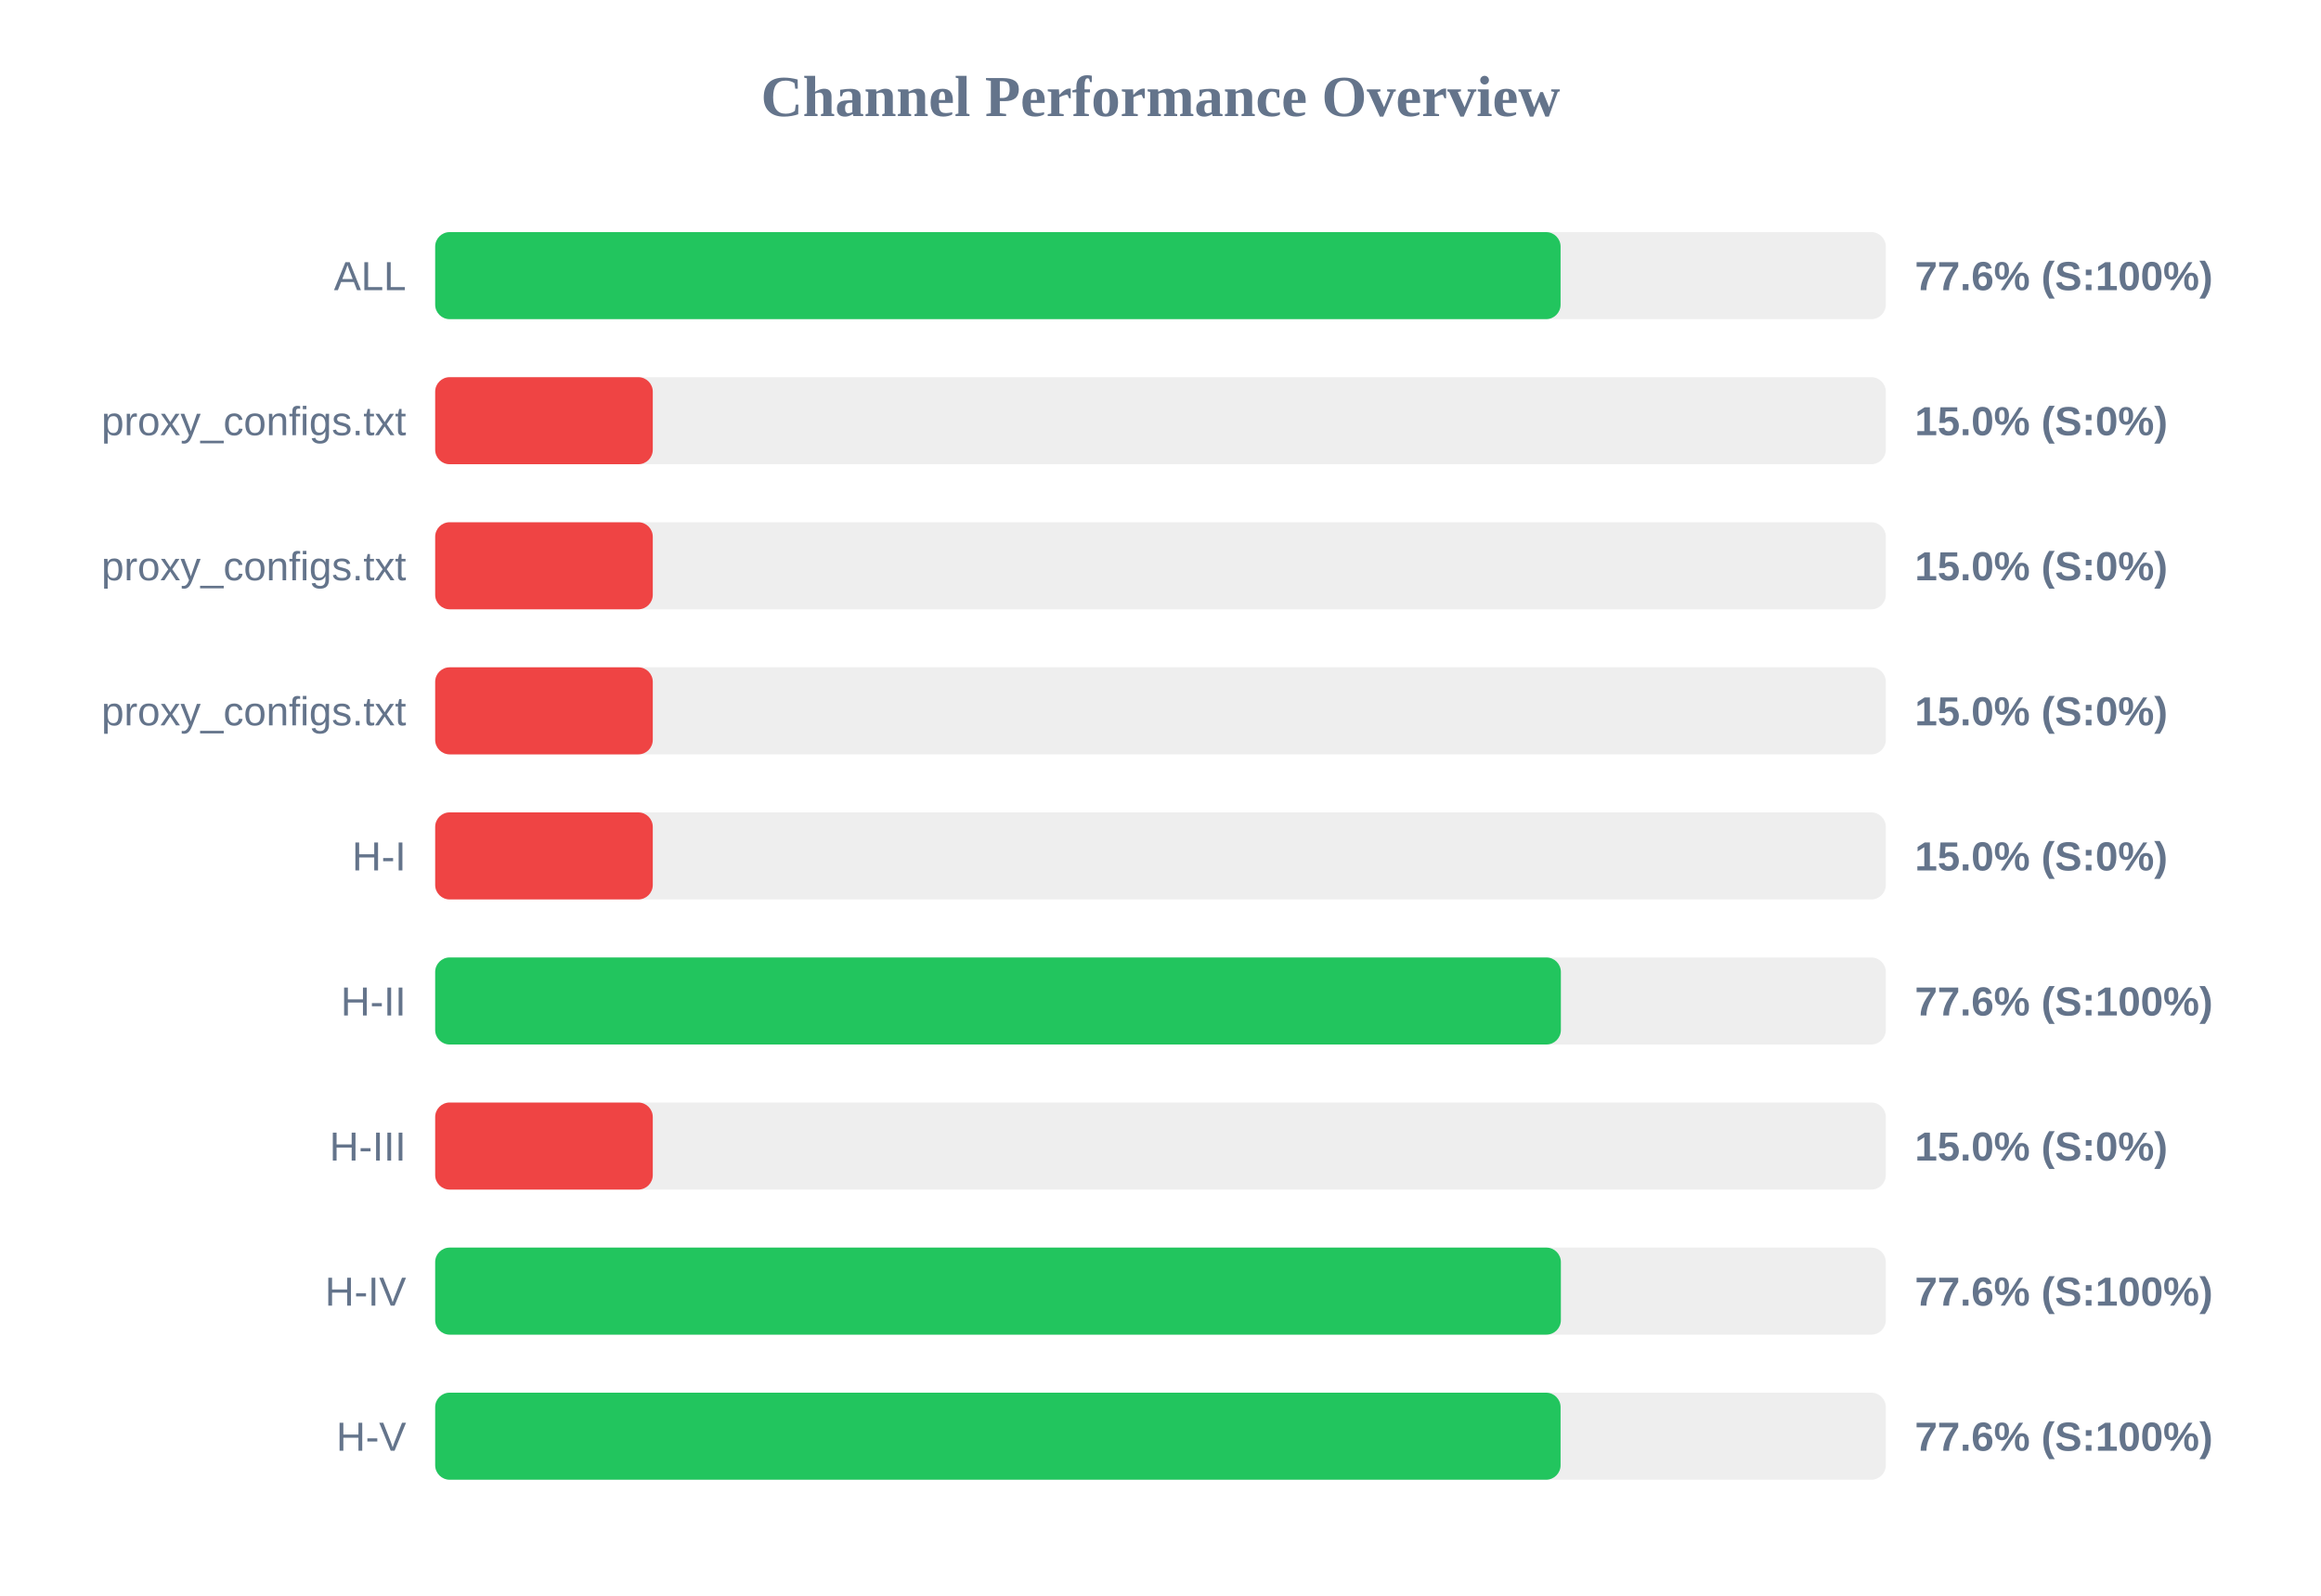
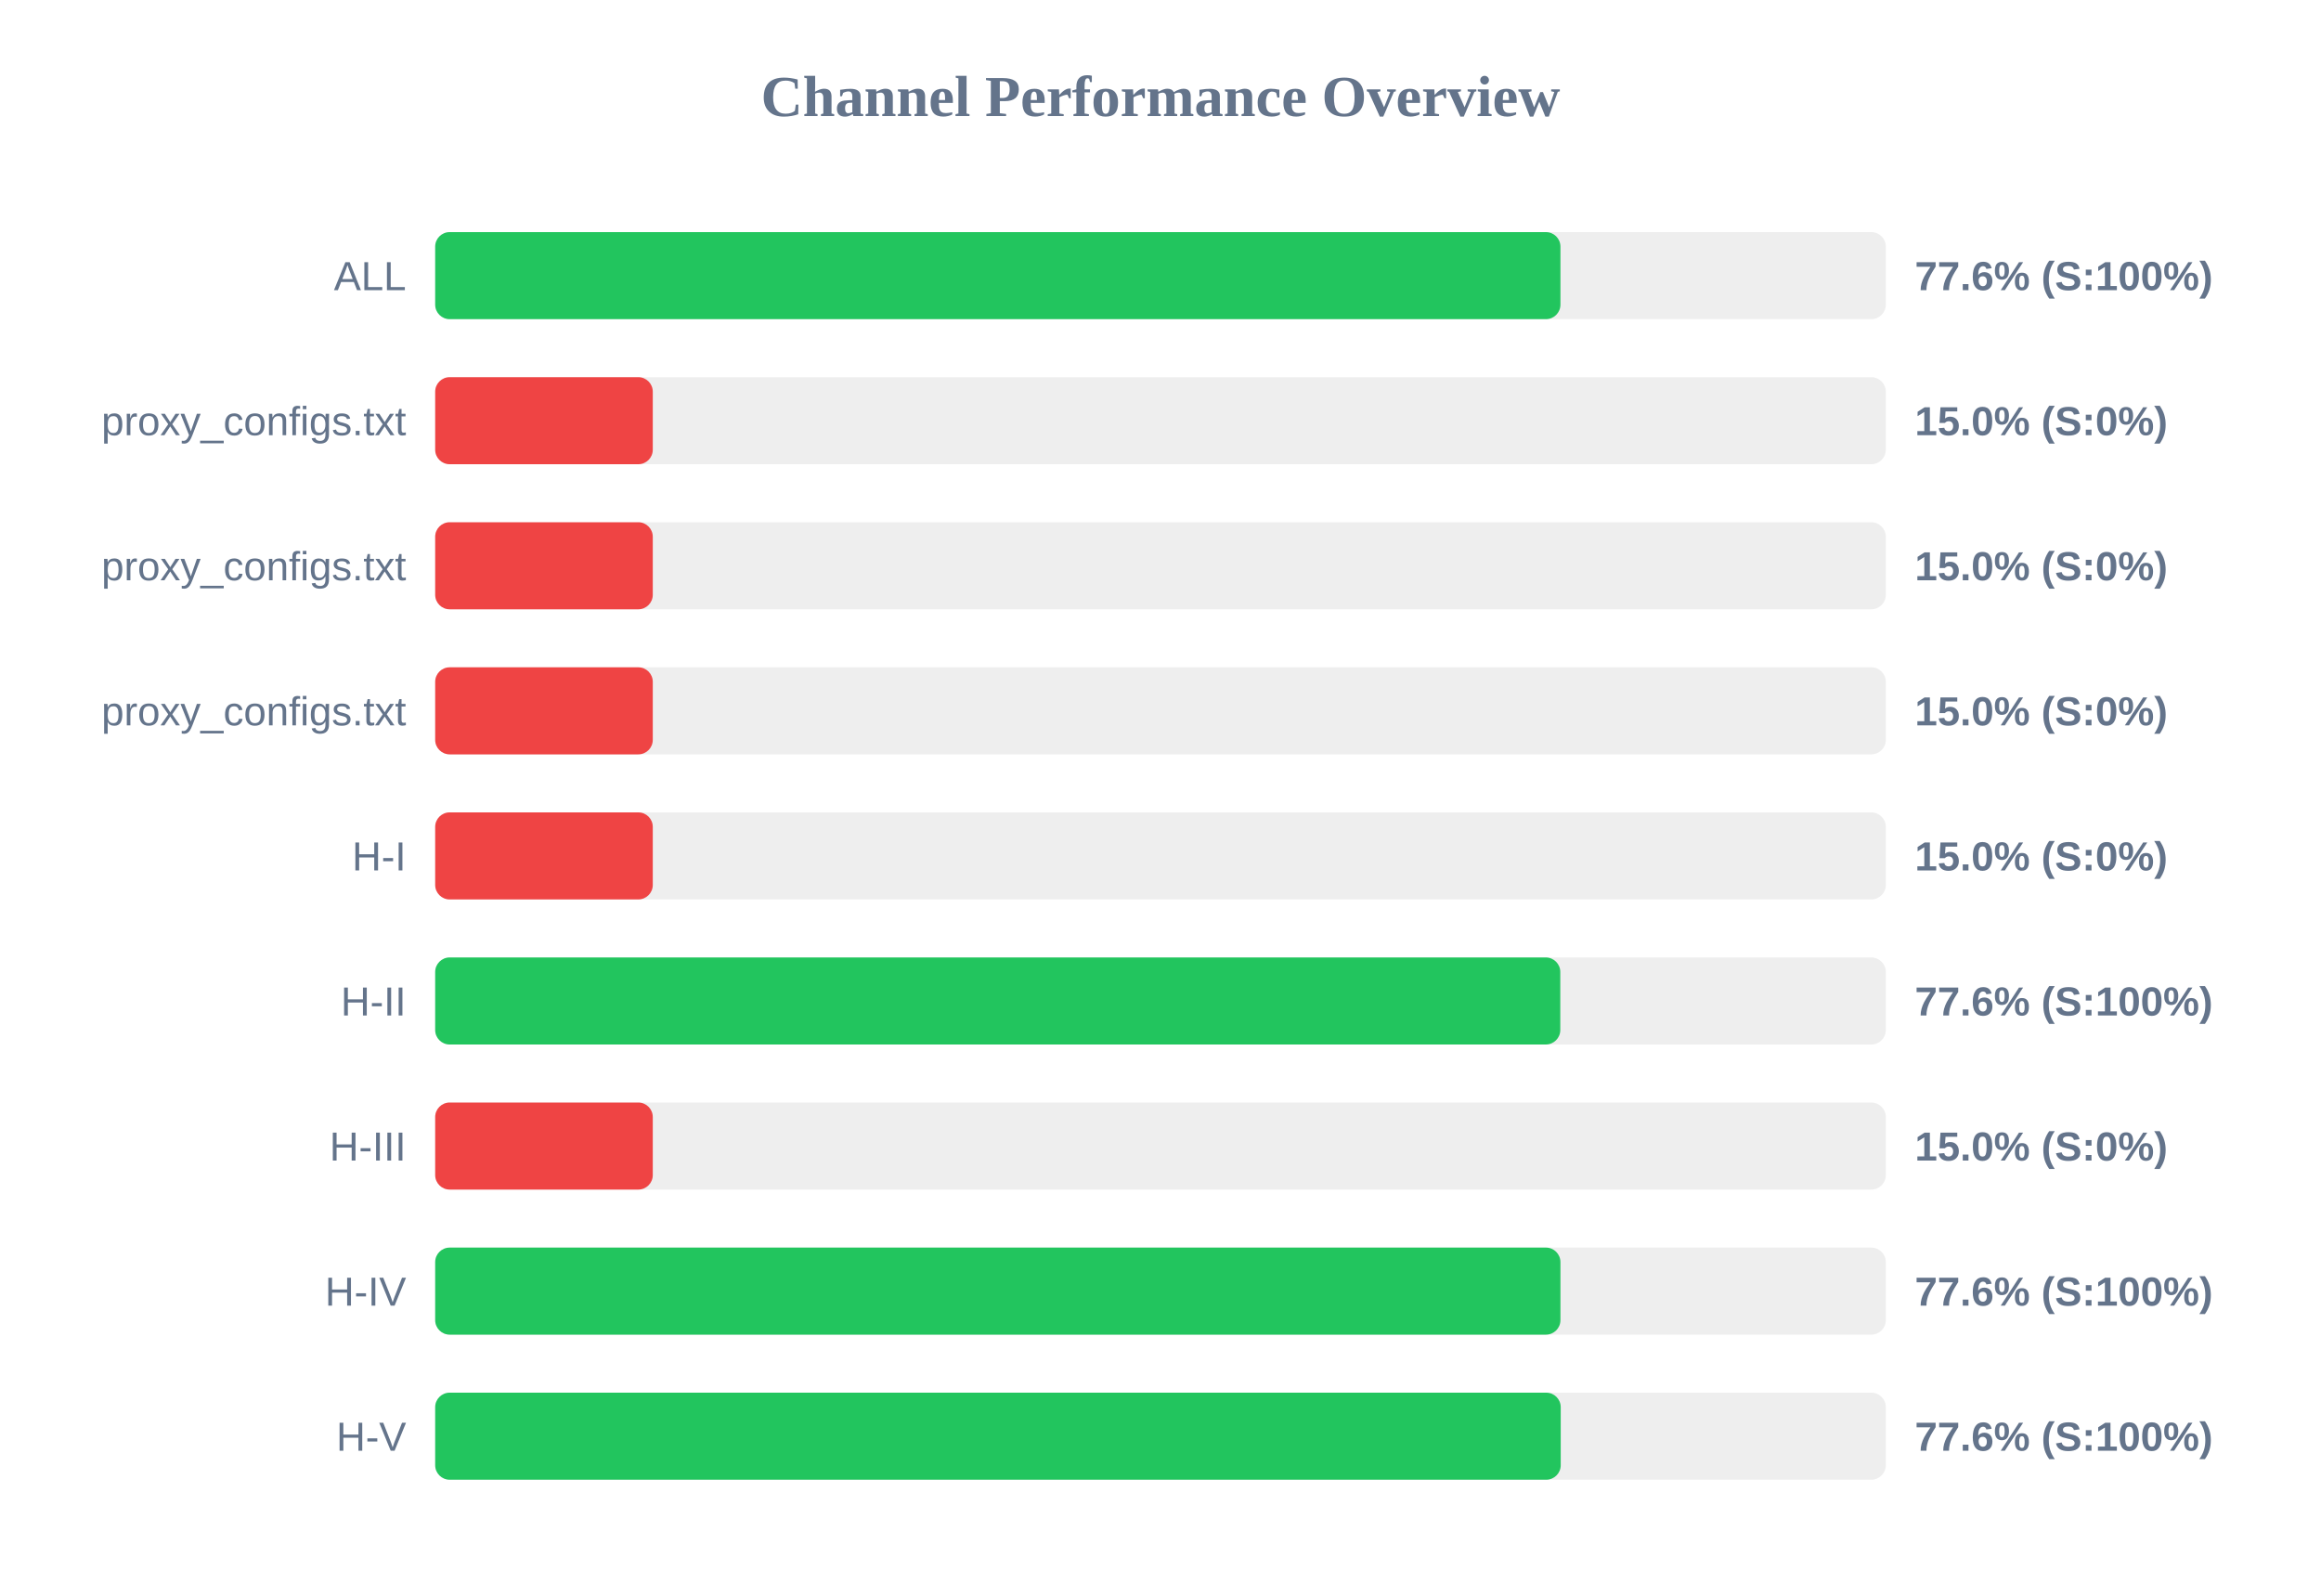
<svg xmlns="http://www.w3.org/2000/svg" width="800" height="550" version="1.1">
  <style>
        .row { font: 14px Arial; fill: #64748b; }
        .score { font: bold 14px Arial; fill: #64748b; }
    </style>
  <text x="400" y="40" text-anchor="middle" font-size="20px" font-weight="bold" fill="#64748b">Channel Performance Overview</text>
  <rect x="150" y="80" width="500" height="30" fill="#eee" rx="5" />
-   <rect x="150" y="80" width="387.9" height="30" fill="#22c55e" rx="5" />
+   <rect x="150" y="80" width="387.85" height="30" fill="#22c55e" rx="5" />
  <text x="140" y="100" text-anchor="end" class="row">ALL</text>
  <text x="660" y="100" text-anchor="start" class="score">77.6% (S:100%)</text>
  <rect x="150" y="130" width="500" height="30" fill="#eee" rx="5" />
  <rect x="150" y="130" width="75.0" height="30" fill="#ef4444" rx="5" />
  <text x="140" y="150" text-anchor="end" class="row">proxy_configs.txt</text>
  <text x="660" y="150" text-anchor="start" class="score">15.0% (S:0%)</text>
  <rect x="150" y="180" width="500" height="30" fill="#eee" rx="5" />
  <rect x="150" y="180" width="75.0" height="30" fill="#ef4444" rx="5" />
  <text x="140" y="200" text-anchor="end" class="row">proxy_configs.txt</text>
  <text x="660" y="200" text-anchor="start" class="score">15.0% (S:0%)</text>
  <rect x="150" y="230" width="500" height="30" fill="#eee" rx="5" />
  <rect x="150" y="230" width="75.0" height="30" fill="#ef4444" rx="5" />
  <text x="140" y="250" text-anchor="end" class="row">proxy_configs.txt</text>
  <text x="660" y="250" text-anchor="start" class="score">15.0% (S:0%)</text>
  <rect x="150" y="280" width="500" height="30" fill="#eee" rx="5" />
  <rect x="150" y="280" width="75.0" height="30" fill="#ef4444" rx="5" />
  <text x="140" y="300" text-anchor="end" class="row">H-I</text>
  <text x="660" y="300" text-anchor="start" class="score">15.0% (S:0%)</text>
  <rect x="150" y="330" width="500" height="30" fill="#eee" rx="5" />
-   <rect x="150" y="330" width="388.0" height="30" fill="#22c55e" rx="5" />
+   <rect x="150" y="330" width="387.8" height="30" fill="#22c55e" rx="5" />
  <text x="140" y="350" text-anchor="end" class="row">H-II</text>
  <text x="660" y="350" text-anchor="start" class="score">77.6% (S:100%)</text>
  <rect x="150" y="380" width="500" height="30" fill="#eee" rx="5" />
  <rect x="150" y="380" width="75.0" height="30" fill="#ef4444" rx="5" />
  <text x="140" y="400" text-anchor="end" class="row">H-III</text>
  <text x="660" y="400" text-anchor="start" class="score">15.0% (S:0%)</text>
  <rect x="150" y="430" width="500" height="30" fill="#eee" rx="5" />
-   <rect x="150" y="430" width="388.0" height="30" fill="#22c55e" rx="5" />
+   <rect x="150" y="430" width="387.85" height="30" fill="#22c55e" rx="5" />
  <text x="140" y="450" text-anchor="end" class="row">H-IV</text>
  <text x="660" y="450" text-anchor="start" class="score">77.6% (S:100%)</text>
  <rect x="150" y="480" width="500" height="30" fill="#eee" rx="5" />
-   <rect x="150" y="480" width="387.9" height="30" fill="#22c55e" rx="5" />
+   <rect x="150" y="480" width="387.95" height="30" fill="#22c55e" rx="5" />
  <text x="140" y="500" text-anchor="end" class="row">H-V</text>
  <text x="660" y="500" text-anchor="start" class="score">77.6% (S:100%)</text>
</svg>
